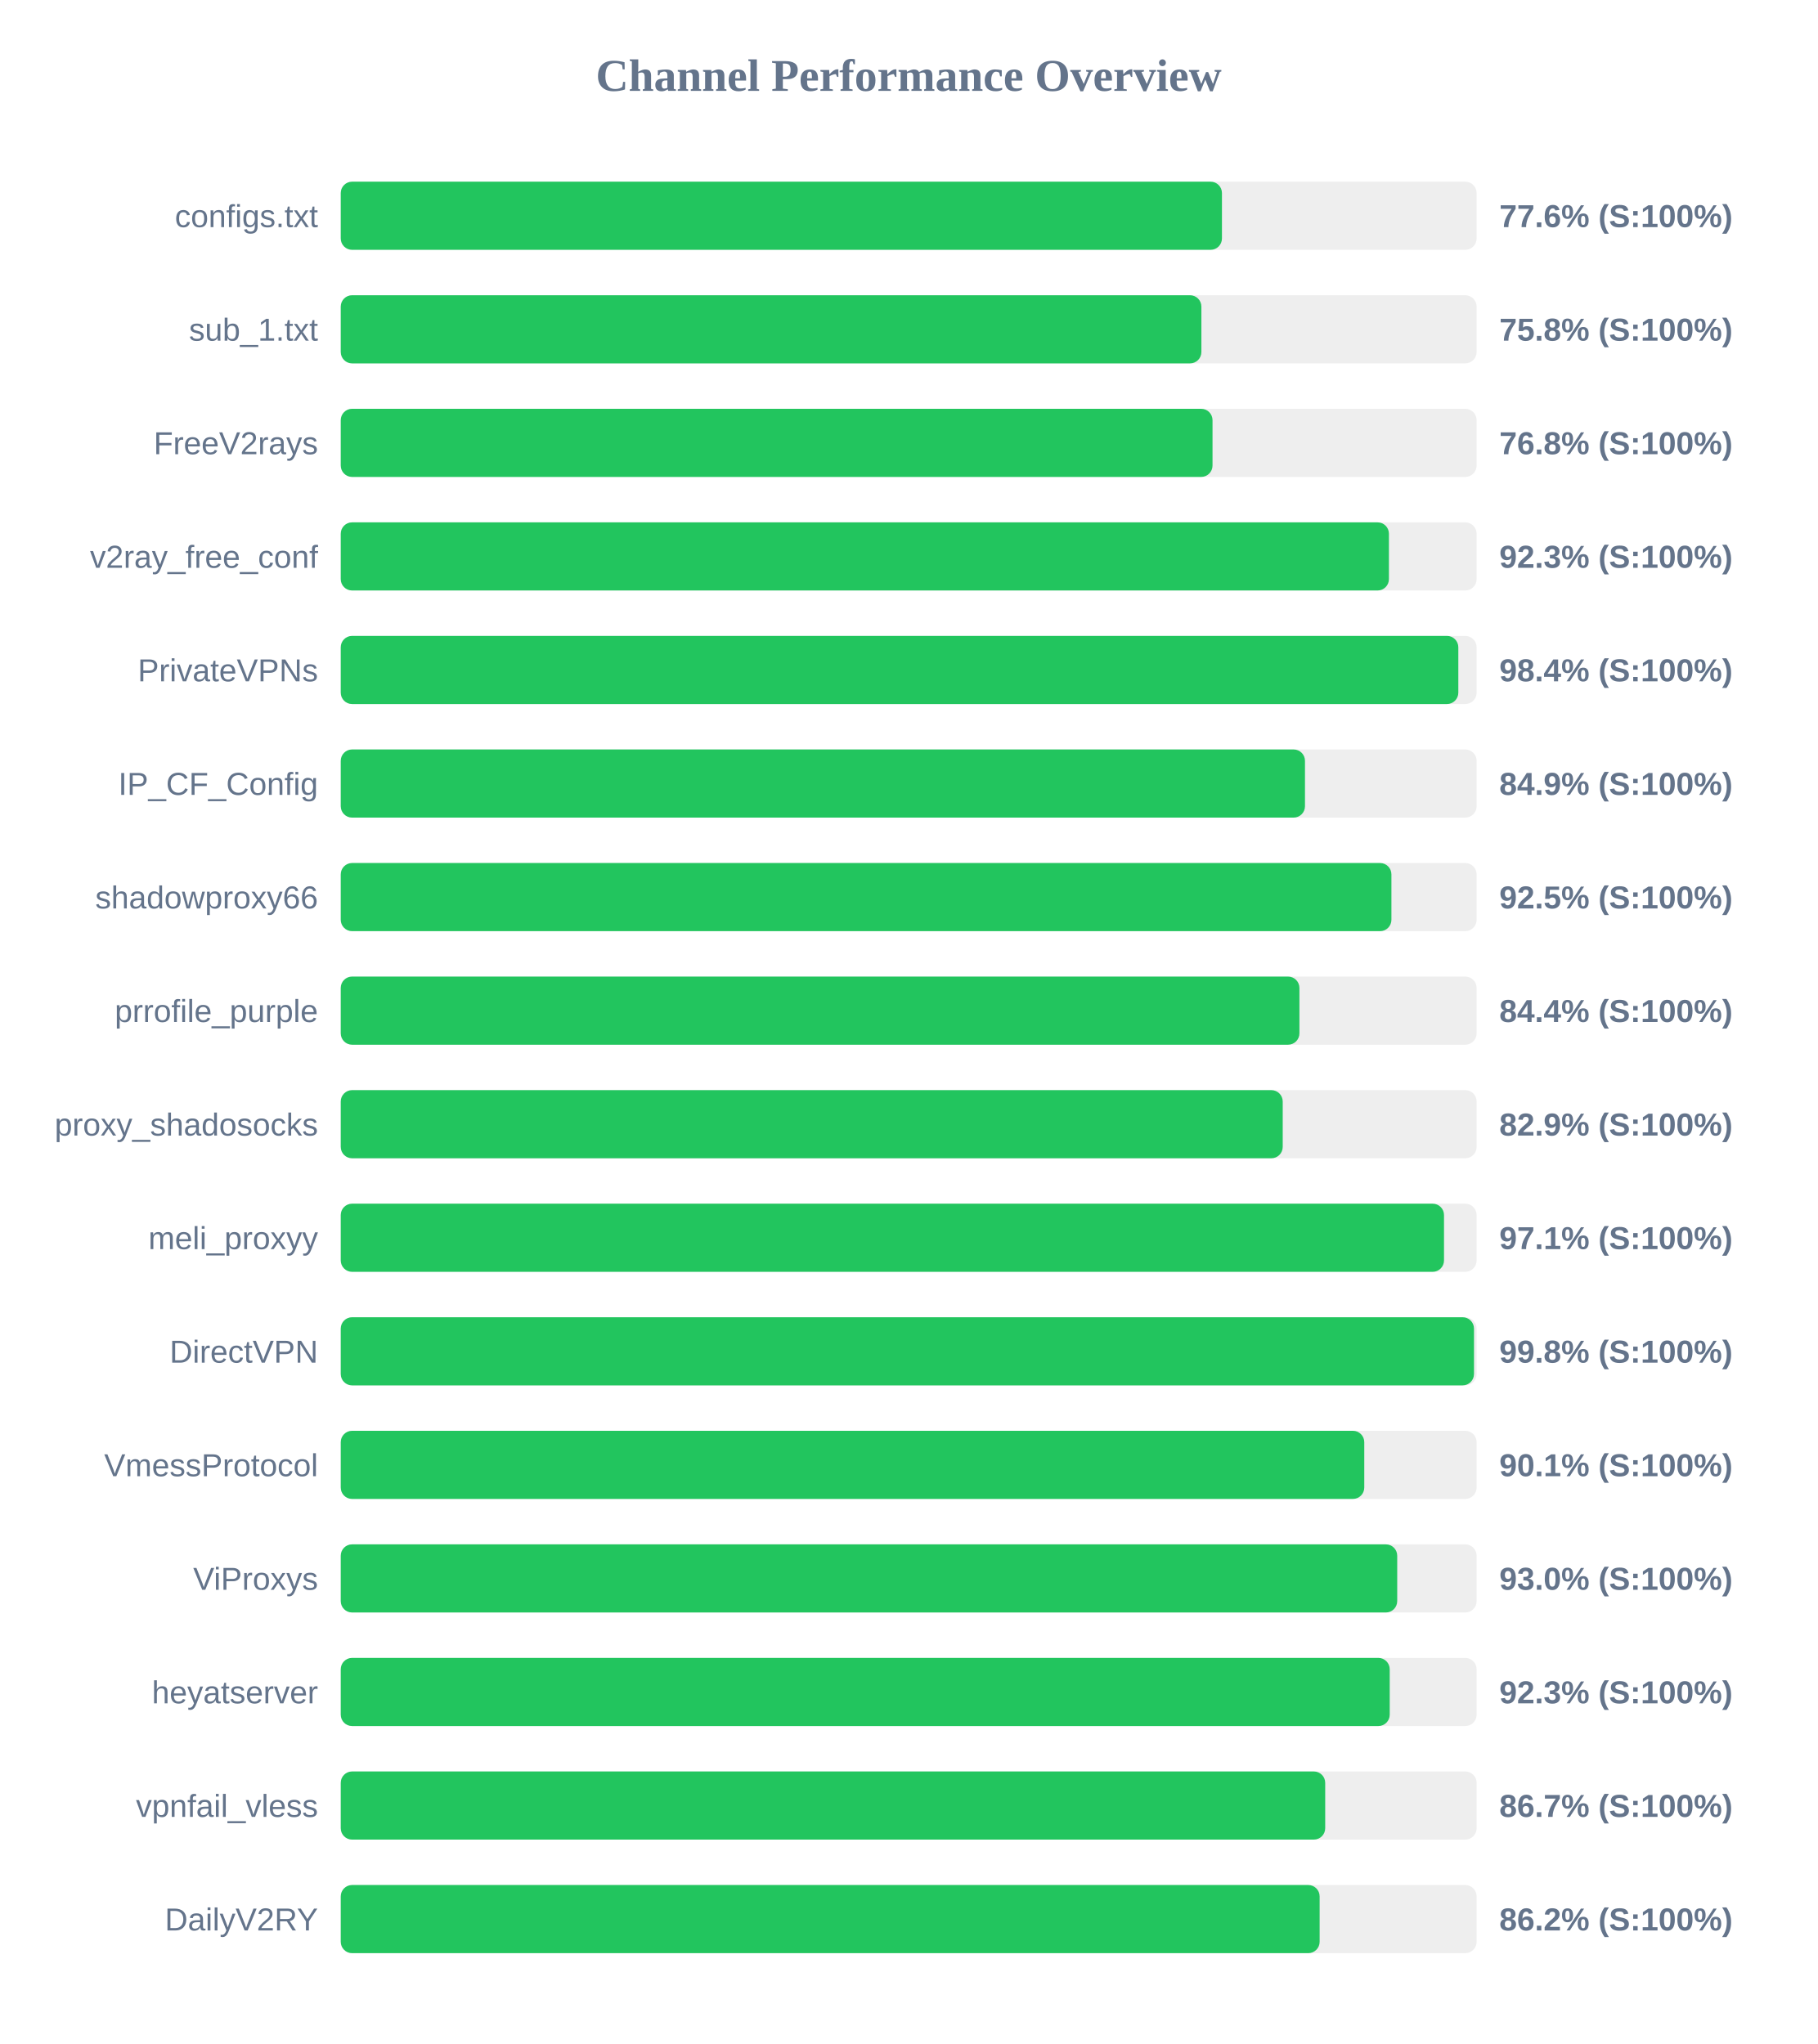
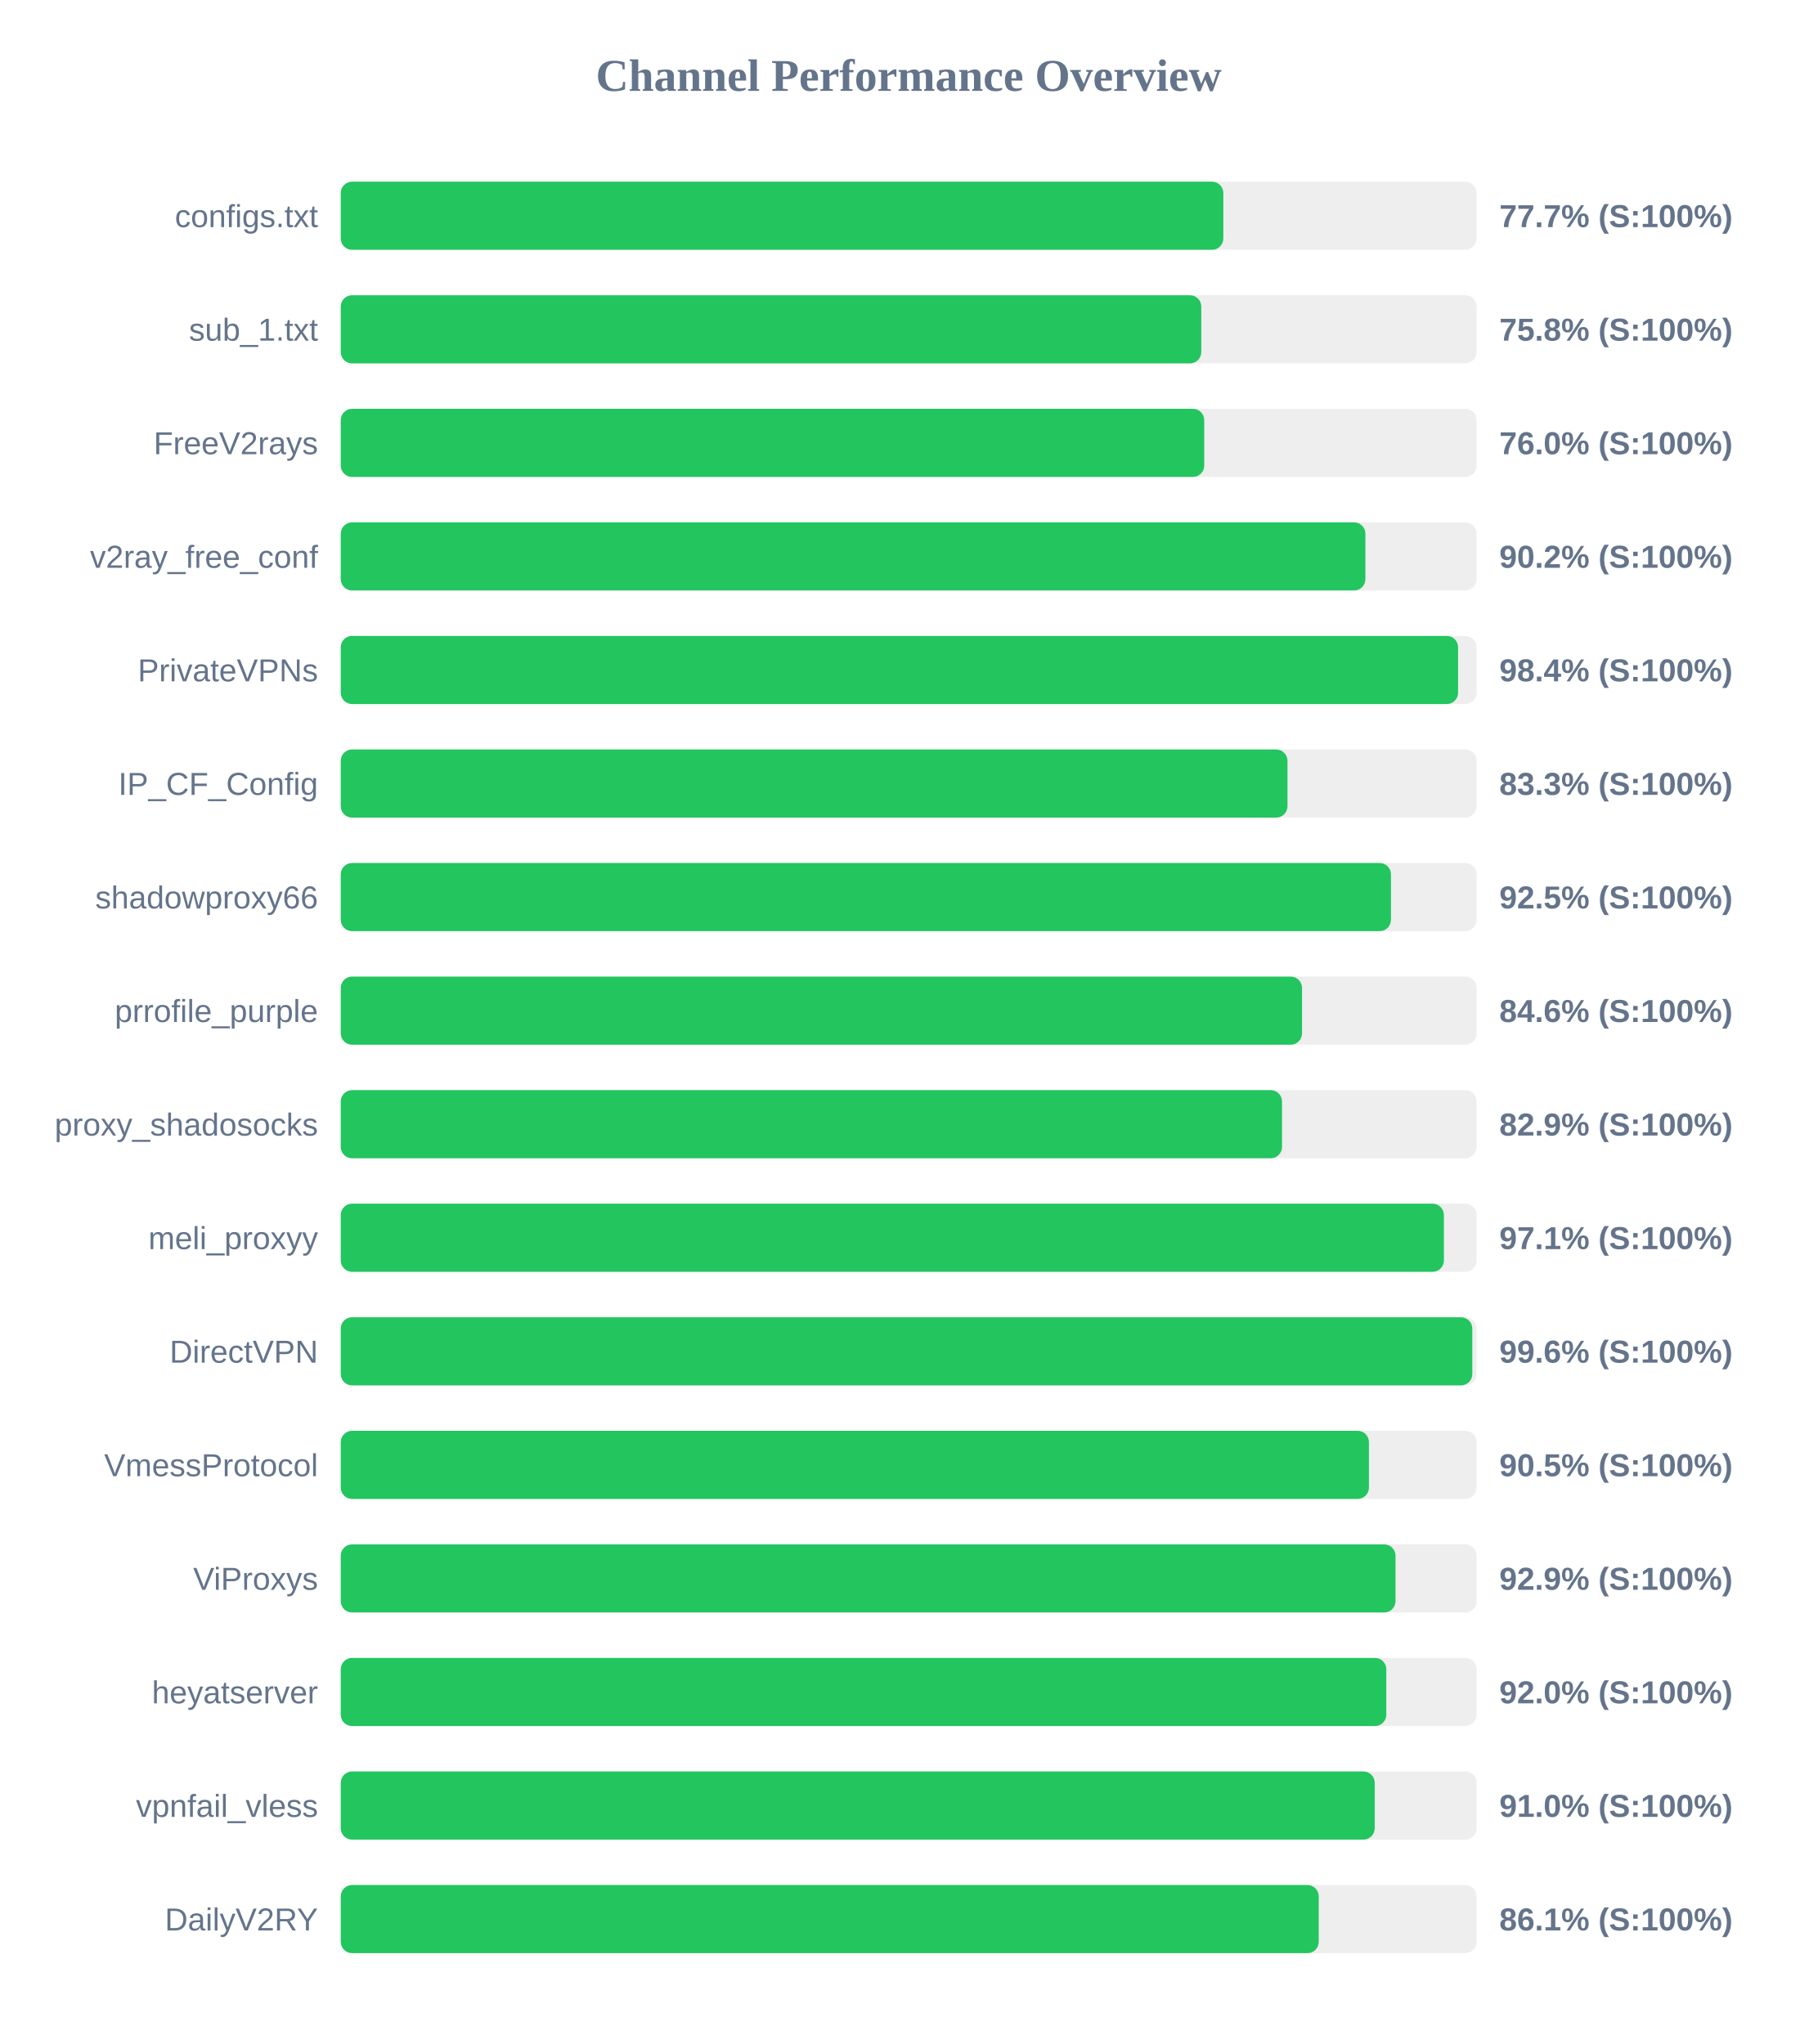
<svg xmlns="http://www.w3.org/2000/svg" width="800" height="900" version="1.1">
  <style>
        .row { font: 14px Arial; fill: #64748b; }
        .score { font: bold 14px Arial; fill: #64748b; }
    </style>
  <text x="400" y="40" text-anchor="middle" font-size="20px" font-weight="bold" fill="#64748b">Channel Performance Overview</text>
  <rect x="150" y="80" width="500" height="30" fill="#eee" rx="5" />
-   <rect x="150" y="80" width="387.9" height="30" fill="#22c55e" rx="5" />
+   <rect x="150" y="80" width="388.5" height="30" fill="#22c55e" rx="5" />
  <text x="140" y="100" text-anchor="end" class="row">configs.txt</text>
-   <text x="660" y="100" text-anchor="start" class="score">77.6% (S:100%)</text>
+   <text x="660" y="100" text-anchor="start" class="score">77.7% (S:100%)</text>
  <rect x="150" y="130" width="500" height="30" fill="#eee" rx="5" />
-   <rect x="150" y="130" width="378.85" height="30" fill="#22c55e" rx="5" />
+   <rect x="150" y="130" width="378.8" height="30" fill="#22c55e" rx="5" />
  <text x="140" y="150" text-anchor="end" class="row">sub_1.txt</text>
  <text x="660" y="150" text-anchor="start" class="score">75.8% (S:100%)</text>
  <rect x="150" y="180" width="500" height="30" fill="#eee" rx="5" />
-   <rect x="150" y="180" width="383.75" height="30" fill="#22c55e" rx="5" />
+   <rect x="150" y="180" width="380.1" height="30" fill="#22c55e" rx="5" />
  <text x="140" y="200" text-anchor="end" class="row">FreeV2rays</text>
-   <text x="660" y="200" text-anchor="start" class="score">76.8% (S:100%)</text>
+   <text x="660" y="200" text-anchor="start" class="score">76.0% (S:100%)</text>
  <rect x="150" y="230" width="500" height="30" fill="#eee" rx="5" />
-   <rect x="150" y="230" width="461.4" height="30" fill="#22c55e" rx="5" />
+   <rect x="150" y="230" width="451.05" height="30" fill="#22c55e" rx="5" />
  <text x="140" y="250" text-anchor="end" class="row">v2ray_free_conf</text>
-   <text x="660" y="250" text-anchor="start" class="score">92.3% (S:100%)</text>
+   <text x="660" y="250" text-anchor="start" class="score">90.2% (S:100%)</text>
  <rect x="150" y="280" width="500" height="30" fill="#eee" rx="5" />
-   <rect x="150" y="280" width="491.95" height="30" fill="#22c55e" rx="5" />
+   <rect x="150" y="280" width="491.85" height="30" fill="#22c55e" rx="5" />
  <text x="140" y="300" text-anchor="end" class="row">PrivateVPNs</text>
  <text x="660" y="300" text-anchor="start" class="score">98.4% (S:100%)</text>
  <rect x="150" y="330" width="500" height="30" fill="#eee" rx="5" />
-   <rect x="150" y="330" width="424.45" height="30" fill="#22c55e" rx="5" />
+   <rect x="150" y="330" width="416.75" height="30" fill="#22c55e" rx="5" />
  <text x="140" y="350" text-anchor="end" class="row">IP_CF_Config</text>
-   <text x="660" y="350" text-anchor="start" class="score">84.9% (S:100%)</text>
+   <text x="660" y="350" text-anchor="start" class="score">83.3% (S:100%)</text>
  <rect x="150" y="380" width="500" height="30" fill="#eee" rx="5" />
-   <rect x="150" y="380" width="462.5" height="30" fill="#22c55e" rx="5" />
+   <rect x="150" y="380" width="462.3" height="30" fill="#22c55e" rx="5" />
  <text x="140" y="400" text-anchor="end" class="row">shadowproxy66</text>
  <text x="660" y="400" text-anchor="start" class="score">92.5% (S:100%)</text>
  <rect x="150" y="430" width="500" height="30" fill="#eee" rx="5" />
-   <rect x="150" y="430" width="422.0" height="30" fill="#22c55e" rx="5" />
+   <rect x="150" y="430" width="423.15" height="30" fill="#22c55e" rx="5" />
  <text x="140" y="450" text-anchor="end" class="row">prrofile_purple</text>
-   <text x="660" y="450" text-anchor="start" class="score">84.4% (S:100%)</text>
+   <text x="660" y="450" text-anchor="start" class="score">84.6% (S:100%)</text>
  <rect x="150" y="480" width="500" height="30" fill="#eee" rx="5" />
-   <rect x="150" y="480" width="414.65" height="30" fill="#22c55e" rx="5" />
+   <rect x="150" y="480" width="414.35" height="30" fill="#22c55e" rx="5" />
  <text x="140" y="500" text-anchor="end" class="row">proxy_shadosocks</text>
  <text x="660" y="500" text-anchor="start" class="score">82.9% (S:100%)</text>
  <rect x="150" y="530" width="500" height="30" fill="#eee" rx="5" />
-   <rect x="150" y="530" width="485.65" height="30" fill="#22c55e" rx="5" />
+   <rect x="150" y="530" width="485.6" height="30" fill="#22c55e" rx="5" />
  <text x="140" y="550" text-anchor="end" class="row">meli_proxyy</text>
  <text x="660" y="550" text-anchor="start" class="score">97.1% (S:100%)</text>
  <rect x="150" y="580" width="500" height="30" fill="#eee" rx="5" />
-   <rect x="150" y="580" width="498.85" height="30" fill="#22c55e" rx="5" />
+   <rect x="150" y="580" width="498.1" height="30" fill="#22c55e" rx="5" />
  <text x="140" y="600" text-anchor="end" class="row">DirectVPN</text>
-   <text x="660" y="600" text-anchor="start" class="score">99.8% (S:100%)</text>
+   <text x="660" y="600" text-anchor="start" class="score">99.6% (S:100%)</text>
  <rect x="150" y="630" width="500" height="30" fill="#eee" rx="5" />
-   <rect x="150" y="630" width="450.55" height="30" fill="#22c55e" rx="5" />
+   <rect x="150" y="630" width="452.6" height="30" fill="#22c55e" rx="5" />
  <text x="140" y="650" text-anchor="end" class="row">VmessProtocol</text>
-   <text x="660" y="650" text-anchor="start" class="score">90.1% (S:100%)</text>
+   <text x="660" y="650" text-anchor="start" class="score">90.5% (S:100%)</text>
  <rect x="150" y="680" width="500" height="30" fill="#eee" rx="5" />
-   <rect x="150" y="680" width="465.05" height="30" fill="#22c55e" rx="5" />
+   <rect x="150" y="680" width="464.3" height="30" fill="#22c55e" rx="5" />
  <text x="140" y="700" text-anchor="end" class="row">ViProxys</text>
-   <text x="660" y="700" text-anchor="start" class="score">93.0% (S:100%)</text>
+   <text x="660" y="700" text-anchor="start" class="score">92.9% (S:100%)</text>
  <rect x="150" y="730" width="500" height="30" fill="#eee" rx="5" />
-   <rect x="150" y="730" width="461.75" height="30" fill="#22c55e" rx="5" />
+   <rect x="150" y="730" width="460.25" height="30" fill="#22c55e" rx="5" />
  <text x="140" y="750" text-anchor="end" class="row">heyatserver</text>
-   <text x="660" y="750" text-anchor="start" class="score">92.3% (S:100%)</text>
+   <text x="660" y="750" text-anchor="start" class="score">92.0% (S:100%)</text>
  <rect x="150" y="780" width="500" height="30" fill="#eee" rx="5" />
-   <rect x="150" y="780" width="433.35" height="30" fill="#22c55e" rx="5" />
+   <rect x="150" y="780" width="455.15" height="30" fill="#22c55e" rx="5" />
  <text x="140" y="800" text-anchor="end" class="row">vpnfail_vless</text>
-   <text x="660" y="800" text-anchor="start" class="score">86.7% (S:100%)</text>
+   <text x="660" y="800" text-anchor="start" class="score">91.0% (S:100%)</text>
  <rect x="150" y="830" width="500" height="30" fill="#eee" rx="5" />
-   <rect x="150" y="830" width="430.9" height="30" fill="#22c55e" rx="5" />
+   <rect x="150" y="830" width="430.5" height="30" fill="#22c55e" rx="5" />
  <text x="140" y="850" text-anchor="end" class="row">DailyV2RY</text>
-   <text x="660" y="850" text-anchor="start" class="score">86.2% (S:100%)</text>
+   <text x="660" y="850" text-anchor="start" class="score">86.1% (S:100%)</text>
</svg>
